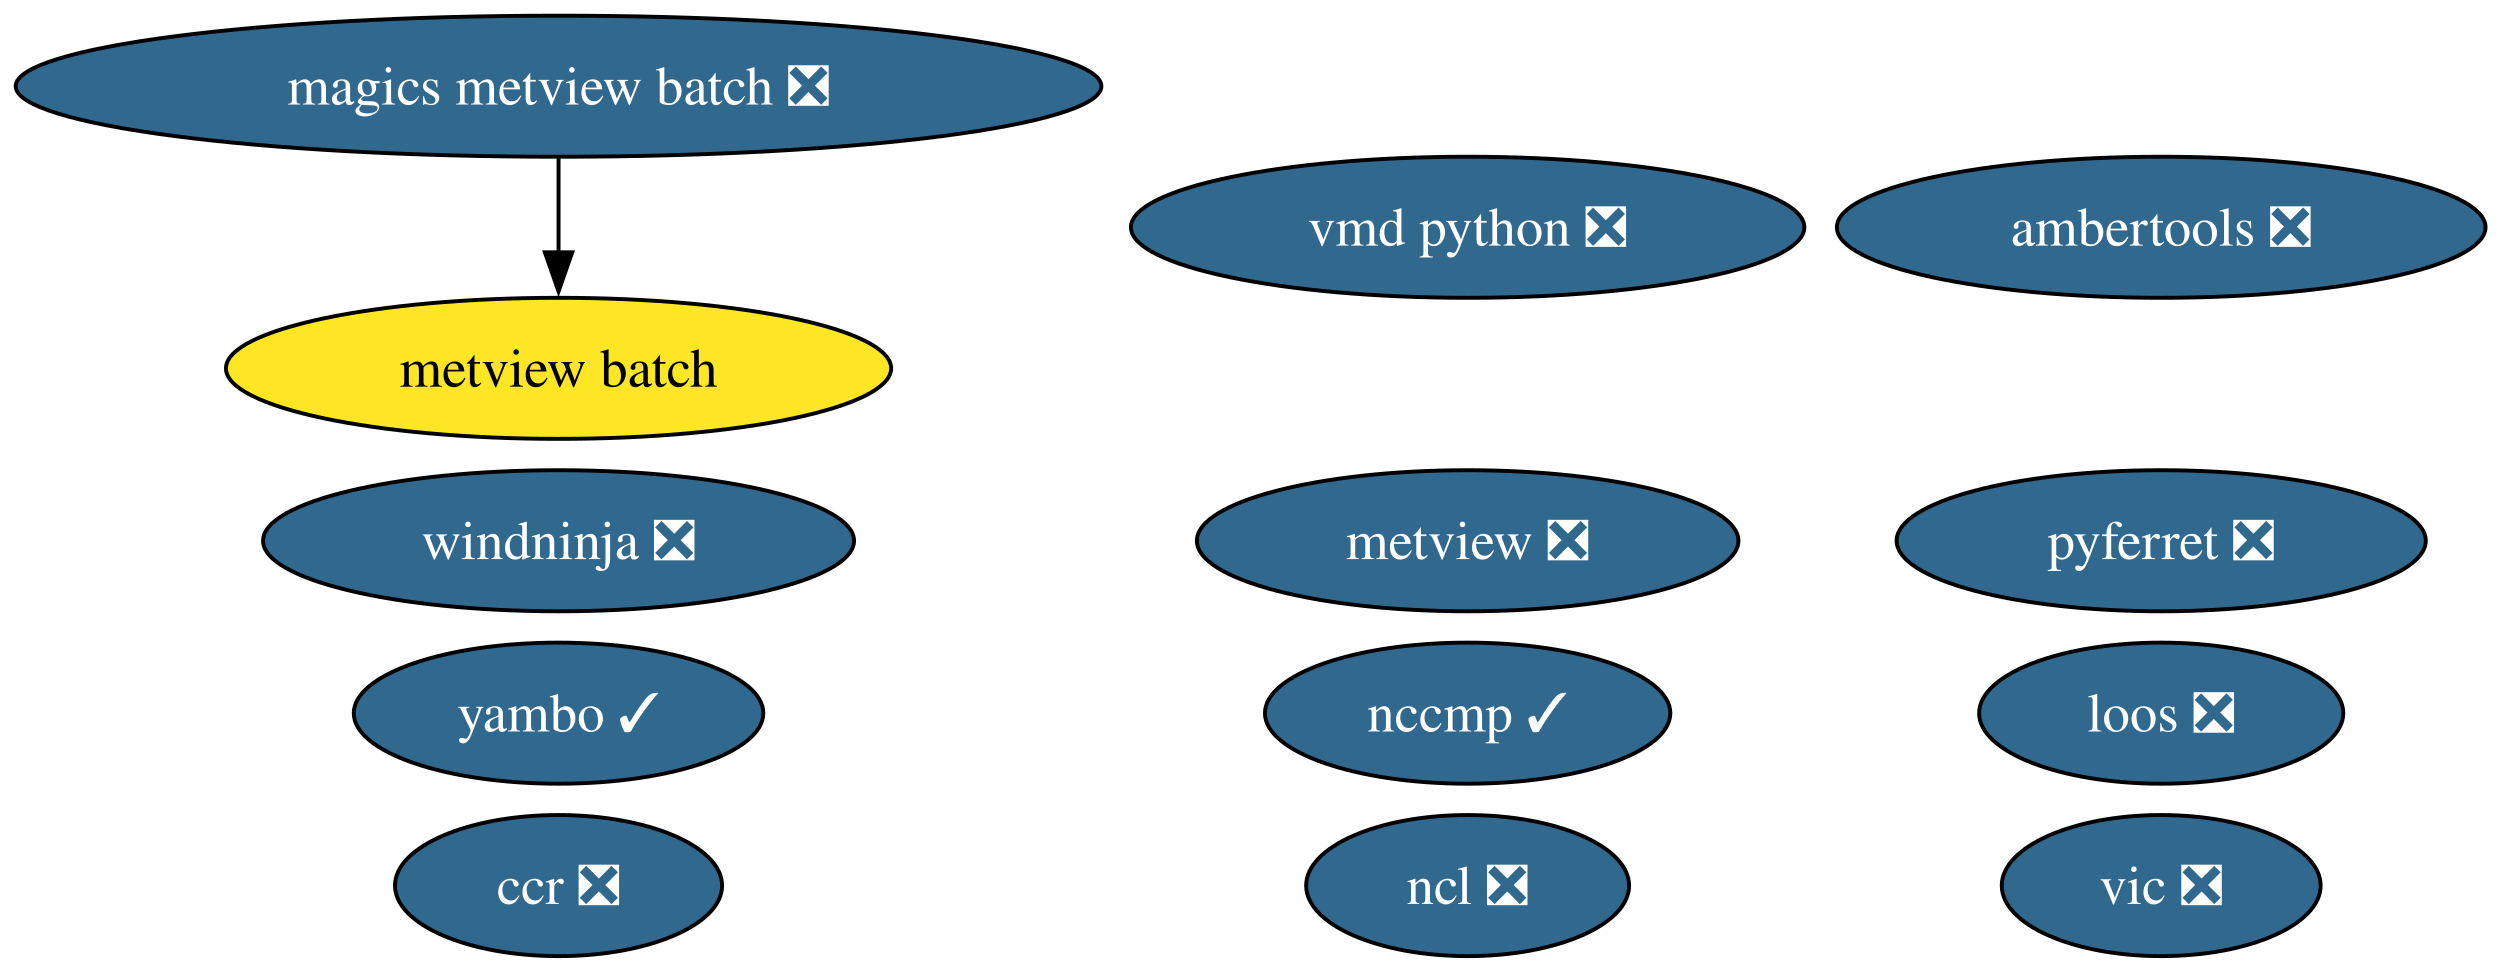
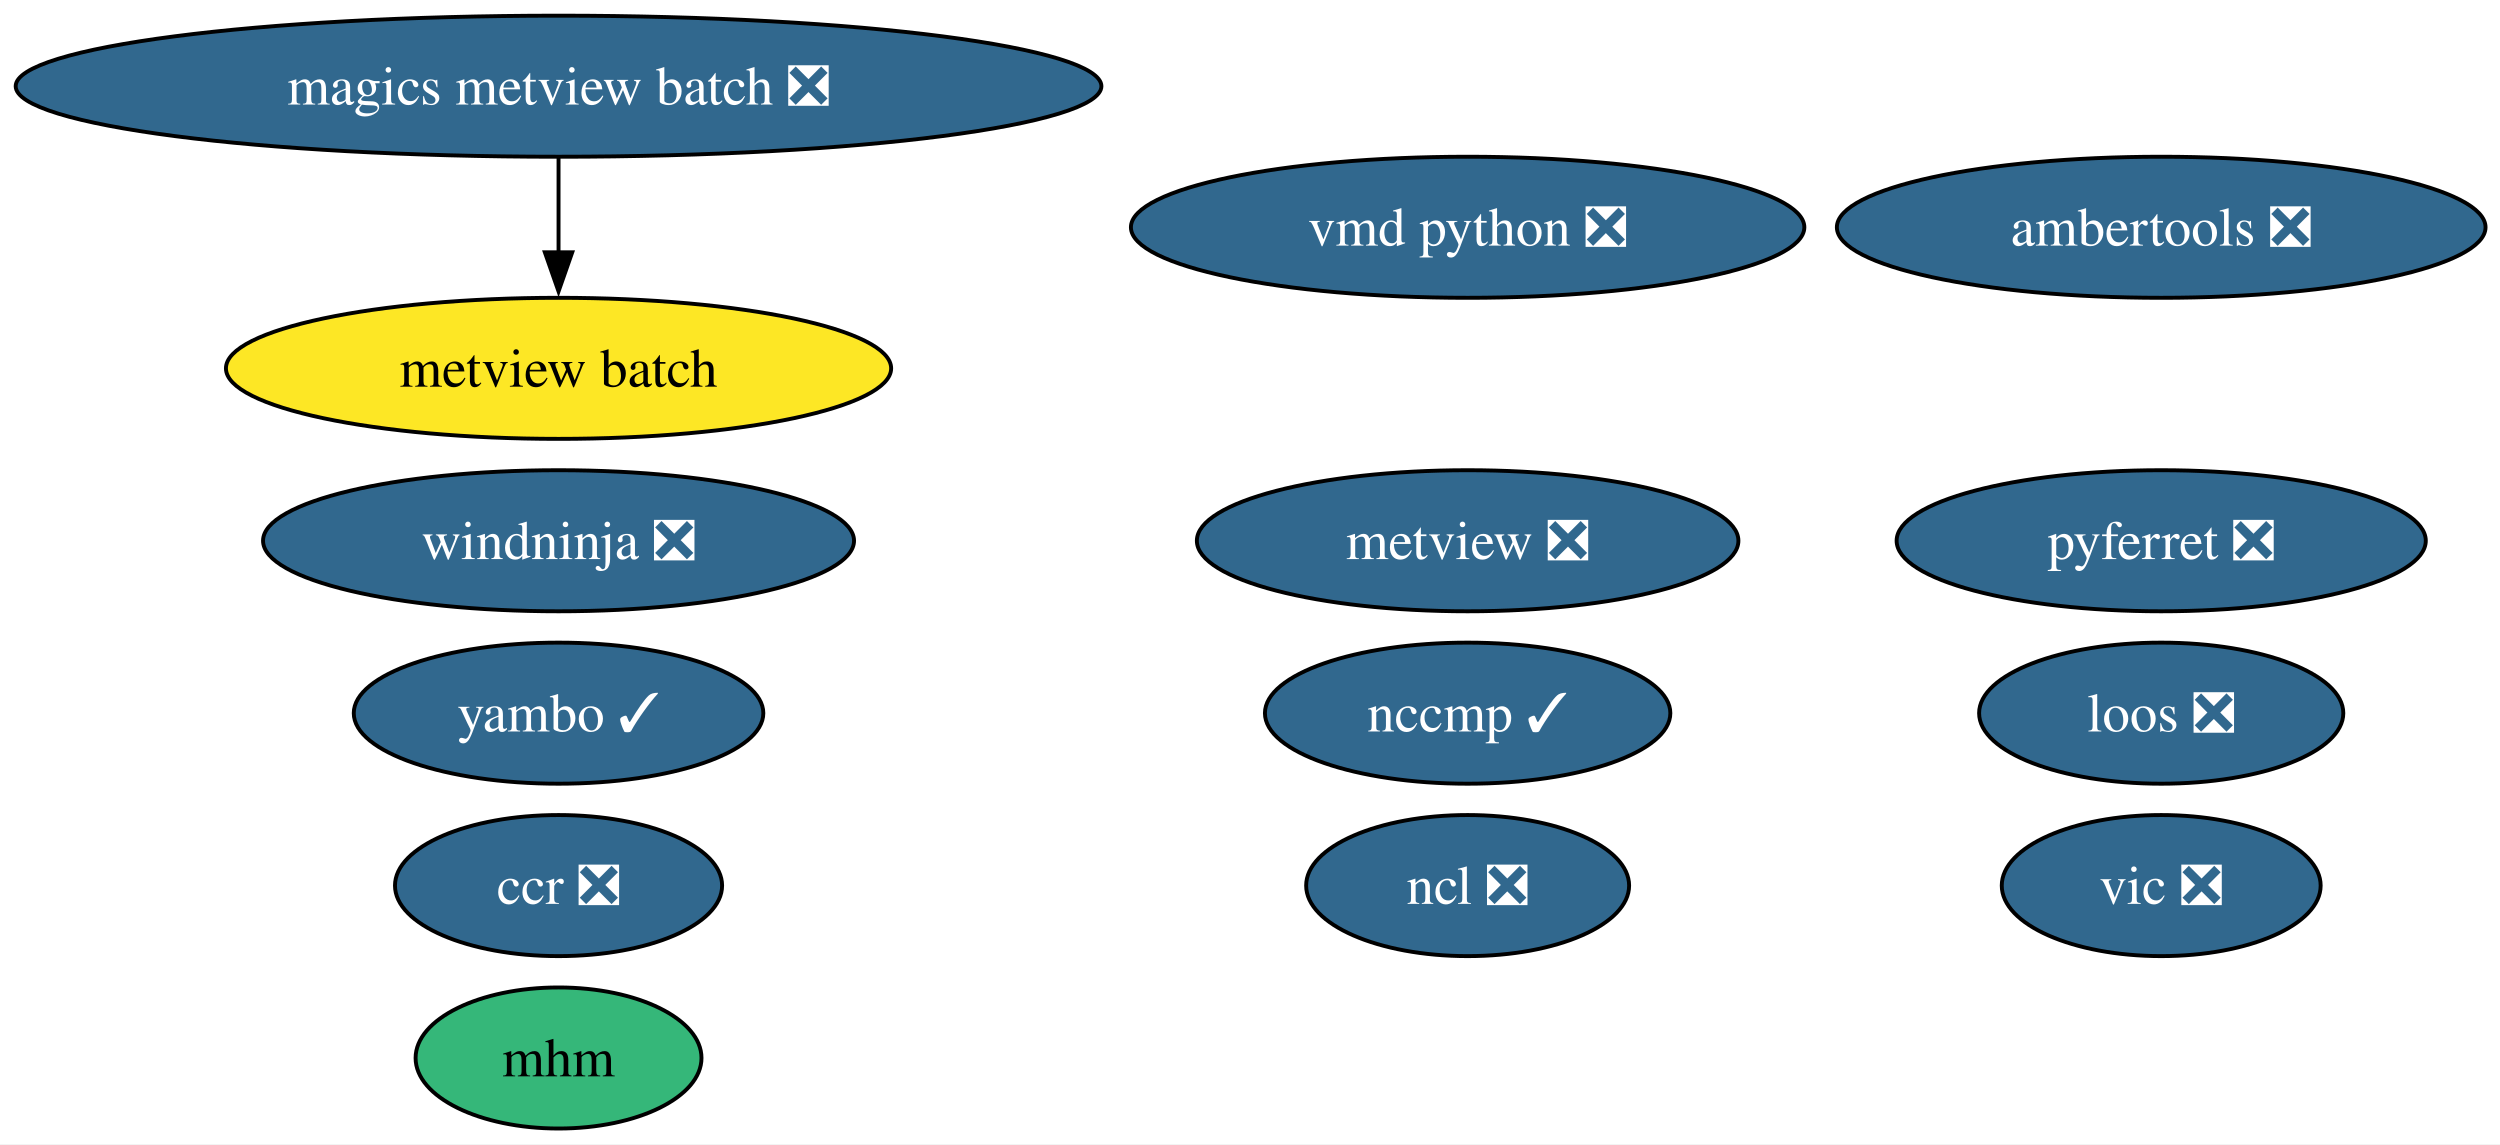
- <svg xmlns="http://www.w3.org/2000/svg" xmlns:xlink="http://www.w3.org/1999/xlink" width="638pt" height="248pt" viewBox="0.00 0.00 638.00 248.00">
-   <g id="graph0" class="graph" transform="scale(1 1) rotate(0) translate(4 244)">
-     <polygon fill="white" stroke="none" points="-4,4 -4,-244 634.32,-244 634.32,4 -4,4" />
+ <svg xmlns="http://www.w3.org/2000/svg" xmlns:xlink="http://www.w3.org/1999/xlink" width="638pt" height="292pt" viewBox="0.00 0.00 638.00 292.00">
+   <g id="graph0" class="graph" transform="scale(1 1) rotate(0) translate(4 288)">
+     <polygon fill="white" stroke="none" points="-4,4 -4,-288 634.32,-288 634.32,4 -4,4" />
    <g id="node1" class="node">
      <g id="a_node1">
        <a xlink:href="https://github.com/conda-forge/ncl-feedstock/pull/169" xlink:title="ncl ❎">
-           <ellipse fill="#31688e" stroke="black" cx="370.54" cy="-18" rx="41.21" ry="18" />
-           <text xml:space="preserve" text-anchor="middle" x="370.54" y="-13.32" font-family="Times,serif" font-size="14.00" fill="white">ncl ❎</text>
+           <ellipse fill="#31688e" stroke="black" cx="370.54" cy="-62" rx="41.21" ry="18" />
+           <text xml:space="preserve" text-anchor="middle" x="370.54" y="-57.33" font-family="Times,serif" font-size="14.00" fill="white">ncl ❎</text>
        </a>
      </g>
    </g>
    <g id="node2" class="node">
      <g id="a_node2">
        <a xlink:href="https://github.com/conda-forge/pyferret-feedstock/pull/117" xlink:title="pyferret ❎">
-           <ellipse fill="#31688e" stroke="black" cx="547.54" cy="-106" rx="67.52" ry="18" />
-           <text xml:space="preserve" text-anchor="middle" x="547.54" y="-101.33" font-family="Times,serif" font-size="14.00" fill="white">pyferret ❎</text>
+           <ellipse fill="#31688e" stroke="black" cx="547.54" cy="-150" rx="67.52" ry="18" />
+           <text xml:space="preserve" text-anchor="middle" x="547.54" y="-145.32" font-family="Times,serif" font-size="14.00" fill="white">pyferret ❎</text>
        </a>
      </g>
    </g>
    <g id="node3" class="node">
      <g id="a_node3">
        <a xlink:href="https://github.com/conda-forge/vic-feedstock/pull/26" xlink:title="vic ❎">
-           <ellipse fill="#31688e" stroke="black" cx="547.54" cy="-18" rx="40.69" ry="18" />
-           <text xml:space="preserve" text-anchor="middle" x="547.54" y="-13.32" font-family="Times,serif" font-size="14.00" fill="white">vic ❎</text>
+           <ellipse fill="#31688e" stroke="black" cx="547.54" cy="-62" rx="40.69" ry="18" />
+           <text xml:space="preserve" text-anchor="middle" x="547.54" y="-57.33" font-family="Times,serif" font-size="14.00" fill="white">vic ❎</text>
        </a>
      </g>
    </g>
    <g id="node4" class="node">
      <g id="a_node4">
        <a xlink:href="https://github.com/conda-forge/vmd-python-feedstock/pull/48" xlink:title="vmd python ❎">
-           <ellipse fill="#31688e" stroke="black" cx="370.54" cy="-186" rx="85.93" ry="18" />
-           <text xml:space="preserve" text-anchor="middle" x="370.54" y="-181.32" font-family="Times,serif" font-size="14.00" fill="white">vmd python ❎</text>
+           <ellipse fill="#31688e" stroke="black" cx="370.54" cy="-230" rx="85.93" ry="18" />
+           <text xml:space="preserve" text-anchor="middle" x="370.54" y="-225.32" font-family="Times,serif" font-size="14.00" fill="white">vmd python ❎</text>
        </a>
      </g>
    </g>
    <g id="node5" class="node">
      <g id="a_node5">
        <a xlink:href="https://github.com/conda-forge/metview-feedstock/pull/82" xlink:title="metview ❎">
-           <ellipse fill="#31688e" stroke="black" cx="370.54" cy="-106" rx="69.1" ry="18" />
-           <text xml:space="preserve" text-anchor="middle" x="370.54" y="-101.33" font-family="Times,serif" font-size="14.00" fill="white">metview ❎</text>
+           <ellipse fill="#31688e" stroke="black" cx="370.54" cy="-150" rx="69.1" ry="18" />
+           <text xml:space="preserve" text-anchor="middle" x="370.54" y="-145.32" font-family="Times,serif" font-size="14.00" fill="white">metview ❎</text>
        </a>
      </g>
    </g>
    <g id="node6" class="node">
      <g id="a_node6">
        <a xlink:href="https://github.com/conda-forge/ambertools-feedstock/pull/186" xlink:title="ambertools ❎">
-           <ellipse fill="#31688e" stroke="black" cx="547.54" cy="-186" rx="82.77" ry="18" />
-           <text xml:space="preserve" text-anchor="middle" x="547.54" y="-181.32" font-family="Times,serif" font-size="14.00" fill="white">ambertools ❎</text>
+           <ellipse fill="#31688e" stroke="black" cx="547.54" cy="-230" rx="82.77" ry="18" />
+           <text xml:space="preserve" text-anchor="middle" x="547.54" y="-225.32" font-family="Times,serif" font-size="14.00" fill="white">ambertools ❎</text>
        </a>
      </g>
    </g>
    <g id="node7" class="node">
      <g id="a_node7">
        <a xlink:href="https://github.com/conda-forge/magics-metview-batch-feedstock/pull/77" xlink:title="magics metview batch ❎">
-           <ellipse fill="#31688e" stroke="black" cx="138.54" cy="-222" rx="138.54" ry="18" />
-           <text xml:space="preserve" text-anchor="middle" x="138.54" y="-217.32" font-family="Times,serif" font-size="14.00" fill="white">magics metview batch ❎</text>
+           <ellipse fill="#31688e" stroke="black" cx="138.54" cy="-266" rx="138.54" ry="18" />
+           <text xml:space="preserve" text-anchor="middle" x="138.54" y="-261.32" font-family="Times,serif" font-size="14.00" fill="white">magics metview batch ❎</text>
        </a>
      </g>
    </g>
    <g id="node8" class="node">
      <g id="a_node8">
        <a xlink:href="https://github.com/conda-forge/metview-batch-feedstock" xlink:title="metview batch">
-           <ellipse fill="#fde725" stroke="black" cx="138.54" cy="-150" rx="84.88" ry="18" />
-           <text xml:space="preserve" text-anchor="middle" x="138.54" y="-145.32" font-family="Times,serif" font-size="14.00">metview batch</text>
+           <ellipse fill="#fde725" stroke="black" cx="138.54" cy="-194" rx="84.88" ry="18" />
+           <text xml:space="preserve" text-anchor="middle" x="138.54" y="-189.32" font-family="Times,serif" font-size="14.00">metview batch</text>
        </a>
      </g>
    </g>
    <g id="edge1" class="edge">
-       <path fill="none" stroke="black" d="M138.54,-203.7C138.54,-196.41 138.54,-187.73 138.54,-179.54" />
-       <polygon fill="black" stroke="black" points="142.04,-179.62 138.54,-169.62 135.04,-179.62 142.04,-179.62" />
+       <path fill="none" stroke="black" d="M138.54,-247.7C138.54,-240.41 138.54,-231.73 138.54,-223.54" />
+       <polygon fill="black" stroke="black" points="142.04,-223.62 138.54,-213.62 135.04,-223.62 142.04,-223.62" />
    </g>
    <g id="node9" class="node">
      <g id="a_node9">
        <a xlink:href="https://github.com/conda-forge/nccmp-feedstock/pull/30" xlink:title="nccmp ✓">
-           <ellipse fill="#31688e" stroke="black" cx="370.54" cy="-62" rx="51.73" ry="18" />
-           <text xml:space="preserve" text-anchor="middle" x="370.54" y="-57.33" font-family="Times,serif" font-size="14.00" fill="white">nccmp ✓</text>
+           <ellipse fill="#31688e" stroke="black" cx="370.54" cy="-106" rx="51.73" ry="18" />
+           <text xml:space="preserve" text-anchor="middle" x="370.54" y="-101.33" font-family="Times,serif" font-size="14.00" fill="white">nccmp ✓</text>
        </a>
      </g>
    </g>
    <g id="node10" class="node">
      <g id="a_node10">
        <a xlink:href="https://github.com/conda-forge/yambo-feedstock/pull/51" xlink:title="yambo ✓">
-           <ellipse fill="#31688e" stroke="black" cx="138.54" cy="-62" rx="52.26" ry="18" />
-           <text xml:space="preserve" text-anchor="middle" x="138.54" y="-57.33" font-family="Times,serif" font-size="14.00" fill="white">yambo ✓</text>
+           <ellipse fill="#31688e" stroke="black" cx="138.54" cy="-106" rx="52.26" ry="18" />
+           <text xml:space="preserve" text-anchor="middle" x="138.54" y="-101.33" font-family="Times,serif" font-size="14.00" fill="white">yambo ✓</text>
        </a>
      </g>
    </g>
    <g id="node11" class="node">
      <g id="a_node11">
-         <a xlink:href="https://github.com/conda-forge/ccr-feedstock/pull/13" xlink:title="ccr ❎">
-           <ellipse fill="#31688e" stroke="black" cx="138.54" cy="-18" rx="41.74" ry="18" />
-           <text xml:space="preserve" text-anchor="middle" x="138.54" y="-13.32" font-family="Times,serif" font-size="14.00" fill="white">ccr ❎</text>
+         <a xlink:href="https://github.com/conda-forge/mhm-feedstock" xlink:title="mhm">
+           <ellipse fill="#35b779" stroke="black" cx="138.54" cy="-18" rx="36.48" ry="18" />
+           <text xml:space="preserve" text-anchor="middle" x="138.54" y="-13.32" font-family="Times,serif" font-size="14.00">mhm</text>
        </a>
      </g>
    </g>
    <g id="node12" class="node">
      <g id="a_node12">
-         <a xlink:href="https://github.com/conda-forge/loos-feedstock/pull/33" xlink:title="loos ❎">
-           <ellipse fill="#31688e" stroke="black" cx="547.54" cy="-62" rx="46.47" ry="18" />
-           <text xml:space="preserve" text-anchor="middle" x="547.54" y="-57.33" font-family="Times,serif" font-size="14.00" fill="white">loos ❎</text>
+         <a xlink:href="https://github.com/conda-forge/ccr-feedstock/pull/13" xlink:title="ccr ❎">
+           <ellipse fill="#31688e" stroke="black" cx="138.54" cy="-62" rx="41.74" ry="18" />
+           <text xml:space="preserve" text-anchor="middle" x="138.54" y="-57.33" font-family="Times,serif" font-size="14.00" fill="white">ccr ❎</text>
        </a>
      </g>
    </g>
    <g id="node13" class="node">
      <g id="a_node13">
+         <a xlink:href="https://github.com/conda-forge/loos-feedstock/pull/33" xlink:title="loos ❎">
+           <ellipse fill="#31688e" stroke="black" cx="547.54" cy="-106" rx="46.47" ry="18" />
+           <text xml:space="preserve" text-anchor="middle" x="547.54" y="-101.33" font-family="Times,serif" font-size="14.00" fill="white">loos ❎</text>
+         </a>
+       </g>
+     </g>
+     <g id="node14" class="node">
+       <g id="a_node14">
        <a xlink:href="https://github.com/conda-forge/windninja-feedstock/pull/22" xlink:title="windninja ❎">
-           <ellipse fill="#31688e" stroke="black" cx="138.54" cy="-106" rx="75.41" ry="18" />
-           <text xml:space="preserve" text-anchor="middle" x="138.54" y="-101.33" font-family="Times,serif" font-size="14.00" fill="white">windninja ❎</text>
+           <ellipse fill="#31688e" stroke="black" cx="138.54" cy="-150" rx="75.41" ry="18" />
+           <text xml:space="preserve" text-anchor="middle" x="138.54" y="-145.32" font-family="Times,serif" font-size="14.00" fill="white">windninja ❎</text>
        </a>
      </g>
    </g>
  </g>
</svg>
